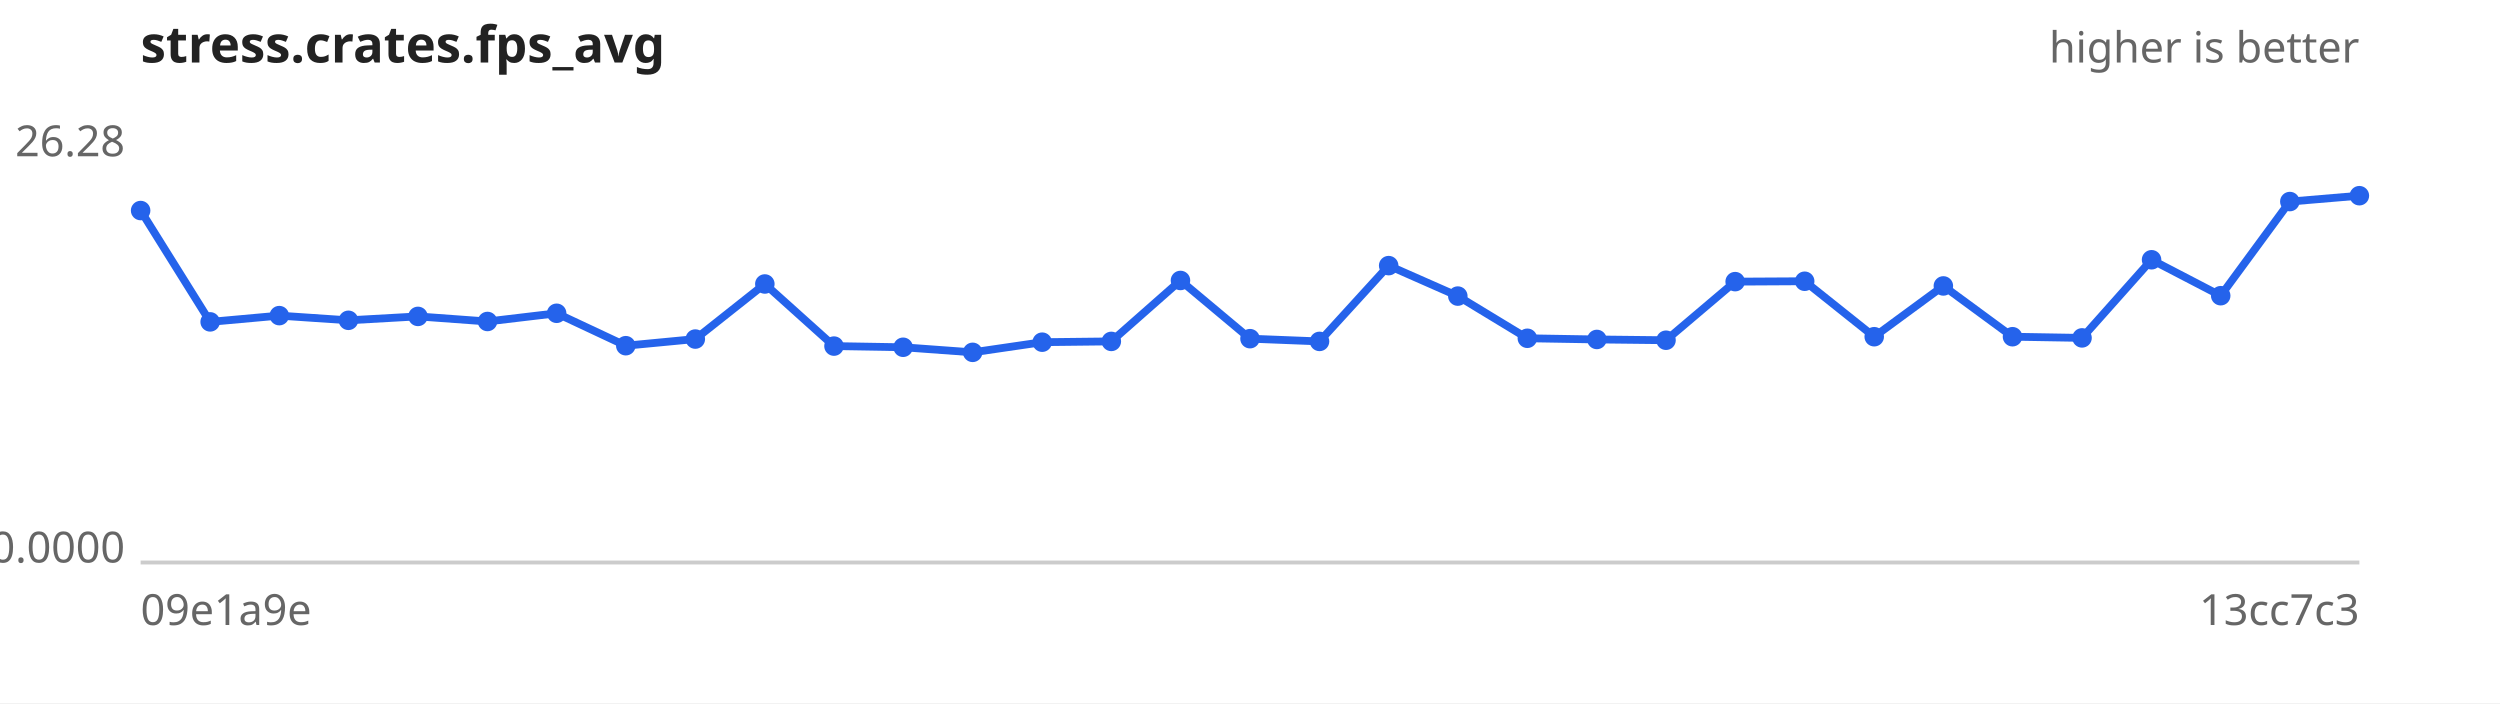
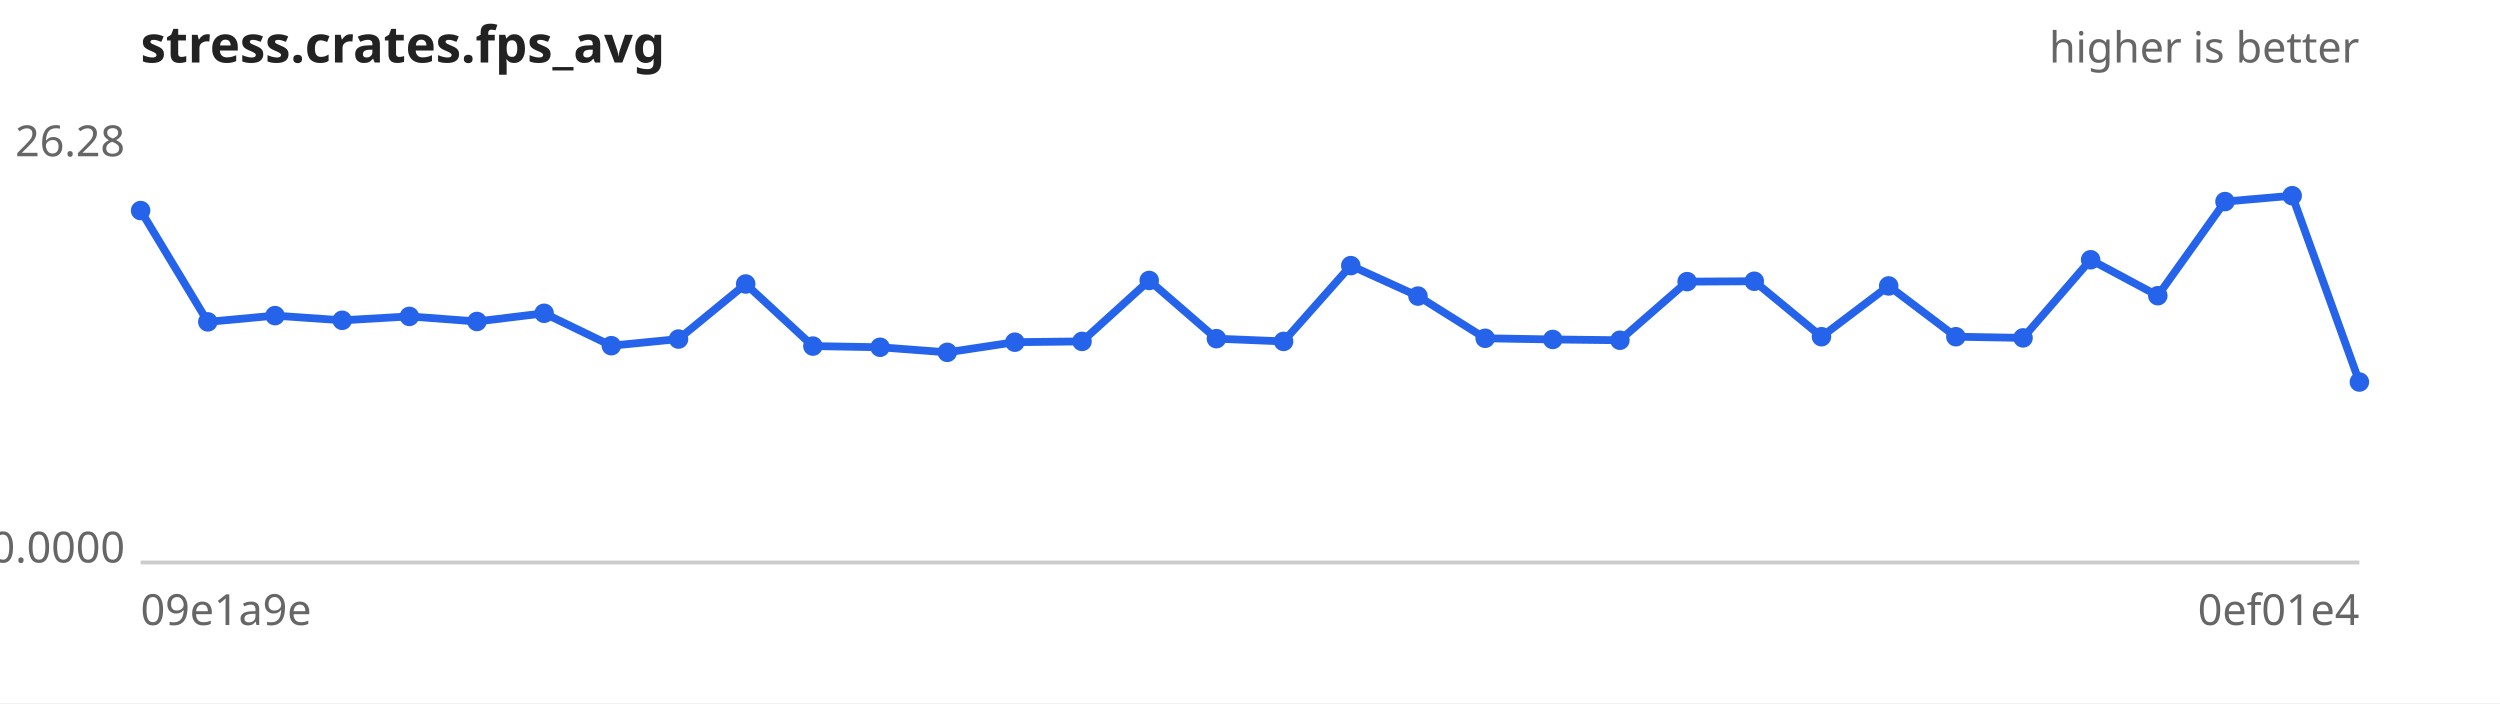
<svg xmlns="http://www.w3.org/2000/svg" width="640" height="180" viewBox="0 0 640 180" font-family="sans-serif" font-size="11">
  <rect width="640" height="180" fill="#ffffff" />
  <text x="36" y="16" font-size="13" font-weight="bold" fill="#222">stress.crates.fps_avg</text>
  <text x="604" y="16" text-anchor="end" fill="#666">higher is better</text>
  <line x1="36" y1="144" x2="604" y2="144" stroke="#ccc" />
  <text x="32" y="40.0" text-anchor="end" fill="#666">26.28</text>
  <text x="32" y="144.0" text-anchor="end" fill="#666">0.0000</text>
  <text x="36" y="160" fill="#666">09e1a9e</text>
-   <text x="604" y="160" text-anchor="end" fill="#666">13cc7c3</text>
-   <path d="M36.0,53.9 L53.8,82.4 L71.5,80.8 L89.2,82.0 L107.0,81.0 L124.8,82.3 L142.5,80.2 L160.2,88.5 L178.0,86.8 L195.8,72.7 L213.5,88.6 L231.2,88.9 L249.0,90.2 L266.8,87.6 L284.5,87.4 L302.2,71.8 L320.0,86.7 L337.8,87.4 L355.5,68.0 L373.2,75.8 L391.0,86.6 L408.8,86.9 L426.5,87.1 L444.2,72.1 L462.0,72.0 L479.8,86.2 L497.5,73.2 L515.2,86.2 L533.0,86.5 L550.8,66.5 L568.5,75.7 L586.2,51.6 L604.0,50.1" fill="none" stroke="#2563eb" stroke-width="2" />
+   <text x="604" y="160" text-anchor="end" fill="#666">0ef01e4</text>
+   <path d="M36.0,53.9 L53.2,82.4 L70.4,80.8 L87.6,82.0 L104.8,81.0 L122.1,82.3 L139.3,80.2 L156.5,88.5 L173.7,86.8 L190.9,72.7 L208.1,88.6 L225.3,88.9 L242.5,90.2 L259.8,87.6 L277.0,87.4 L294.2,71.8 L311.4,86.7 L328.6,87.4 L345.8,68.0 L363.0,75.8 L380.2,86.6 L397.5,86.9 L414.7,87.1 L431.9,72.1 L449.1,72.0 L466.3,86.2 L483.5,73.2 L500.7,86.2 L517.9,86.5 L535.2,66.5 L552.4,75.7 L569.6,51.6 L586.8,50.1 L604.0,97.8" fill="none" stroke="#2563eb" stroke-width="2" />
  <g fill="#2563eb">
    <circle cx="36.0" cy="53.9" r="2.5" />
-     <circle cx="53.8" cy="82.4" r="2.5" />
-     <circle cx="71.5" cy="80.8" r="2.5" />
-     <circle cx="89.2" cy="82.0" r="2.5" />
-     <circle cx="107.0" cy="81.0" r="2.5" />
-     <circle cx="124.8" cy="82.3" r="2.5" />
-     <circle cx="142.5" cy="80.2" r="2.5" />
-     <circle cx="160.2" cy="88.5" r="2.5" />
-     <circle cx="178.0" cy="86.8" r="2.5" />
-     <circle cx="195.8" cy="72.7" r="2.5" />
-     <circle cx="213.5" cy="88.6" r="2.5" />
-     <circle cx="231.2" cy="88.9" r="2.5" />
-     <circle cx="249.0" cy="90.2" r="2.5" />
-     <circle cx="266.8" cy="87.6" r="2.5" />
-     <circle cx="284.5" cy="87.4" r="2.5" />
-     <circle cx="302.2" cy="71.8" r="2.5" />
-     <circle cx="320.0" cy="86.7" r="2.5" />
-     <circle cx="337.8" cy="87.4" r="2.5" />
-     <circle cx="355.5" cy="68.0" r="2.5" />
-     <circle cx="373.2" cy="75.8" r="2.5" />
-     <circle cx="391.0" cy="86.6" r="2.5" />
-     <circle cx="408.8" cy="86.9" r="2.5" />
-     <circle cx="426.5" cy="87.1" r="2.5" />
-     <circle cx="444.2" cy="72.1" r="2.5" />
-     <circle cx="462.0" cy="72.0" r="2.5" />
-     <circle cx="479.8" cy="86.2" r="2.5" />
-     <circle cx="497.5" cy="73.2" r="2.5" />
-     <circle cx="515.2" cy="86.2" r="2.5" />
-     <circle cx="533.0" cy="86.5" r="2.5" />
-     <circle cx="550.8" cy="66.5" r="2.5" />
-     <circle cx="568.5" cy="75.7" r="2.5" />
-     <circle cx="586.2" cy="51.6" r="2.5" />
-     <circle cx="604.0" cy="50.1" r="2.5" />
+     <circle cx="53.2" cy="82.4" r="2.5" />
+     <circle cx="70.4" cy="80.8" r="2.5" />
+     <circle cx="87.6" cy="82.0" r="2.5" />
+     <circle cx="104.8" cy="81.0" r="2.5" />
+     <circle cx="122.1" cy="82.3" r="2.5" />
+     <circle cx="139.3" cy="80.2" r="2.5" />
+     <circle cx="156.5" cy="88.5" r="2.5" />
+     <circle cx="173.7" cy="86.8" r="2.5" />
+     <circle cx="190.9" cy="72.7" r="2.5" />
+     <circle cx="208.1" cy="88.6" r="2.5" />
+     <circle cx="225.3" cy="88.9" r="2.5" />
+     <circle cx="242.5" cy="90.2" r="2.5" />
+     <circle cx="259.8" cy="87.6" r="2.5" />
+     <circle cx="277.0" cy="87.4" r="2.5" />
+     <circle cx="294.2" cy="71.8" r="2.5" />
+     <circle cx="311.4" cy="86.7" r="2.5" />
+     <circle cx="328.6" cy="87.4" r="2.5" />
+     <circle cx="345.8" cy="68.0" r="2.5" />
+     <circle cx="363.0" cy="75.8" r="2.5" />
+     <circle cx="380.2" cy="86.6" r="2.5" />
+     <circle cx="397.5" cy="86.9" r="2.5" />
+     <circle cx="414.7" cy="87.1" r="2.5" />
+     <circle cx="431.9" cy="72.1" r="2.5" />
+     <circle cx="449.1" cy="72.0" r="2.5" />
+     <circle cx="466.3" cy="86.2" r="2.5" />
+     <circle cx="483.5" cy="73.2" r="2.5" />
+     <circle cx="500.7" cy="86.2" r="2.5" />
+     <circle cx="517.9" cy="86.5" r="2.5" />
+     <circle cx="535.2" cy="66.5" r="2.5" />
+     <circle cx="552.4" cy="75.7" r="2.5" />
+     <circle cx="569.6" cy="51.6" r="2.5" />
+     <circle cx="586.8" cy="50.1" r="2.5" />
+     <circle cx="604.0" cy="97.8" r="2.5" />
  </g>
</svg>
